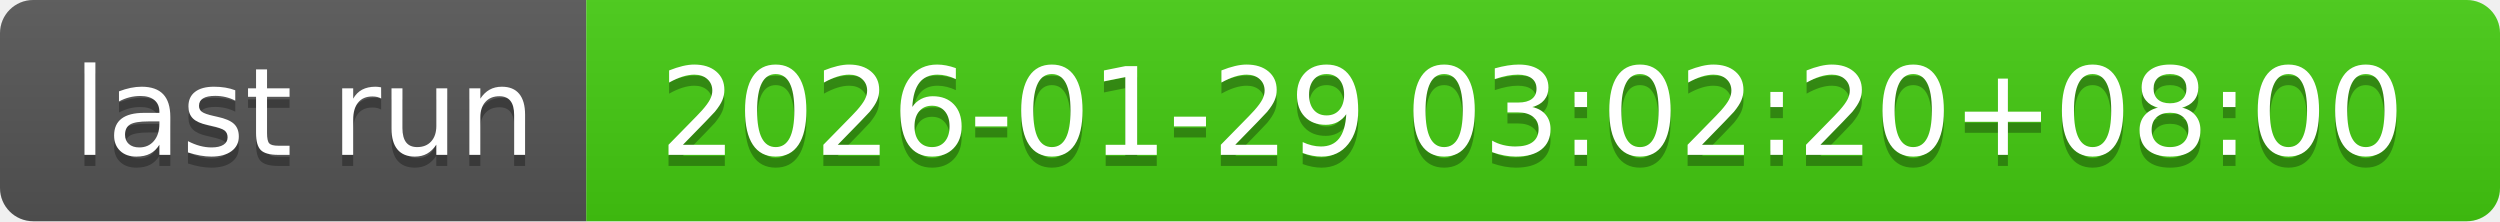
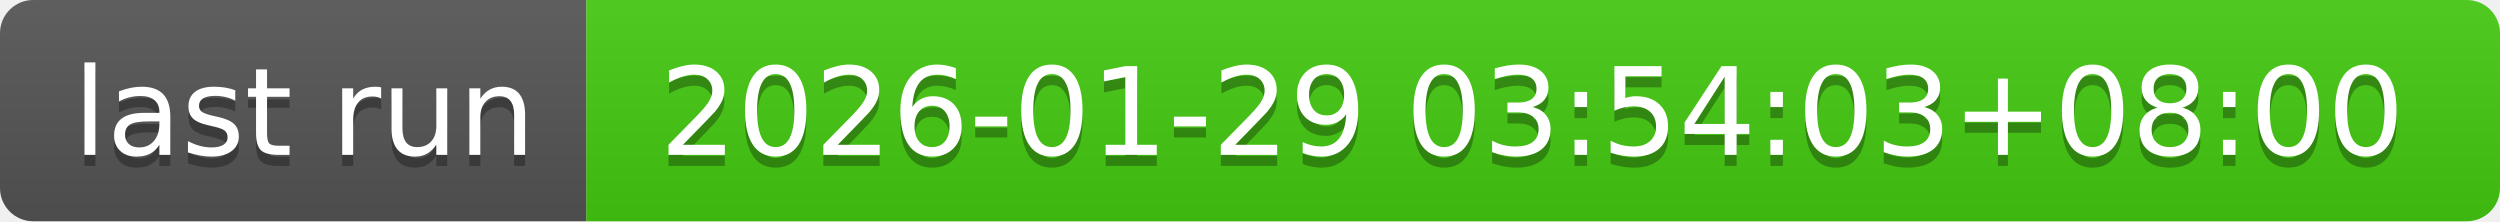
- <svg xmlns="http://www.w3.org/2000/svg" width="226" height="20" role="img" aria-label="last run: 2026-01-29 03:02:20+08:00">
+ <svg xmlns="http://www.w3.org/2000/svg" width="226" height="20" role="img" aria-label="last run: 2026-01-29 03:54:03+08:00">
  <linearGradient id="s" x2="0" y2="100%">
    <stop offset="0" stop-color="#bbb" stop-opacity=".1" />
    <stop offset="1" stop-opacity=".1" />
  </linearGradient>
  <clipPath id="r">
    <rect width="226" height="20" rx="3" fill="#fff" />
  </clipPath>
  <g clip-path="url(#r)">
    <rect width="53" height="20" fill="#555" />
    <rect x="53" width="173" height="20" fill="#4c1" />
    <rect width="226" height="20" fill="url(#s)" />
  </g>
  <g fill="#fff" text-anchor="middle" font-family="Verdana,Geneva,DejaVu Sans,sans-serif" text-rendering="geometricPrecision" font-size="110">
    <text aria-hidden="true" x="275" y="150" fill="#010101" fill-opacity=".3" transform="scale(.1)" textLength="430">last run</text>
    <text x="275" y="140" transform="scale(.1)" fill="#fff" textLength="430">last run</text>
-     <text aria-hidden="true" x="1385" y="150" fill="#010101" fill-opacity=".3" transform="scale(.1)" textLength="1630">2026-01-29 03:02:20+08:00</text>
-     <text x="1385" y="140" transform="scale(.1)" fill="#fff" textLength="1630">2026-01-29 03:02:20+08:00</text>
+     <text aria-hidden="true" x="1385" y="150" fill="#010101" fill-opacity=".3" transform="scale(.1)" textLength="1630">2026-01-29 03:54:03+08:00</text>
+     <text x="1385" y="140" transform="scale(.1)" fill="#fff" textLength="1630">2026-01-29 03:54:03+08:00</text>
  </g>
</svg>
